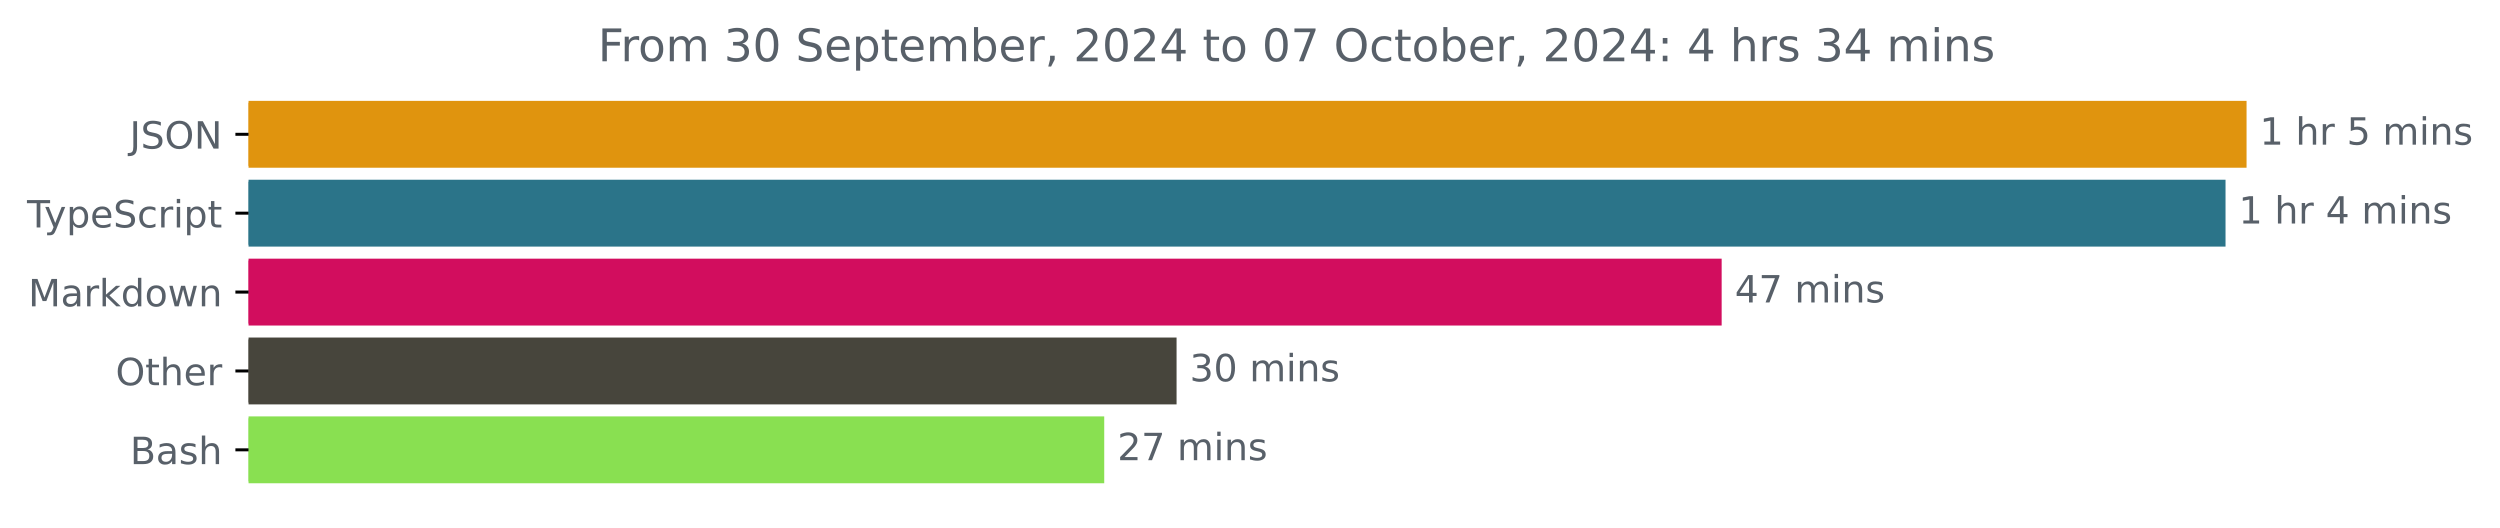
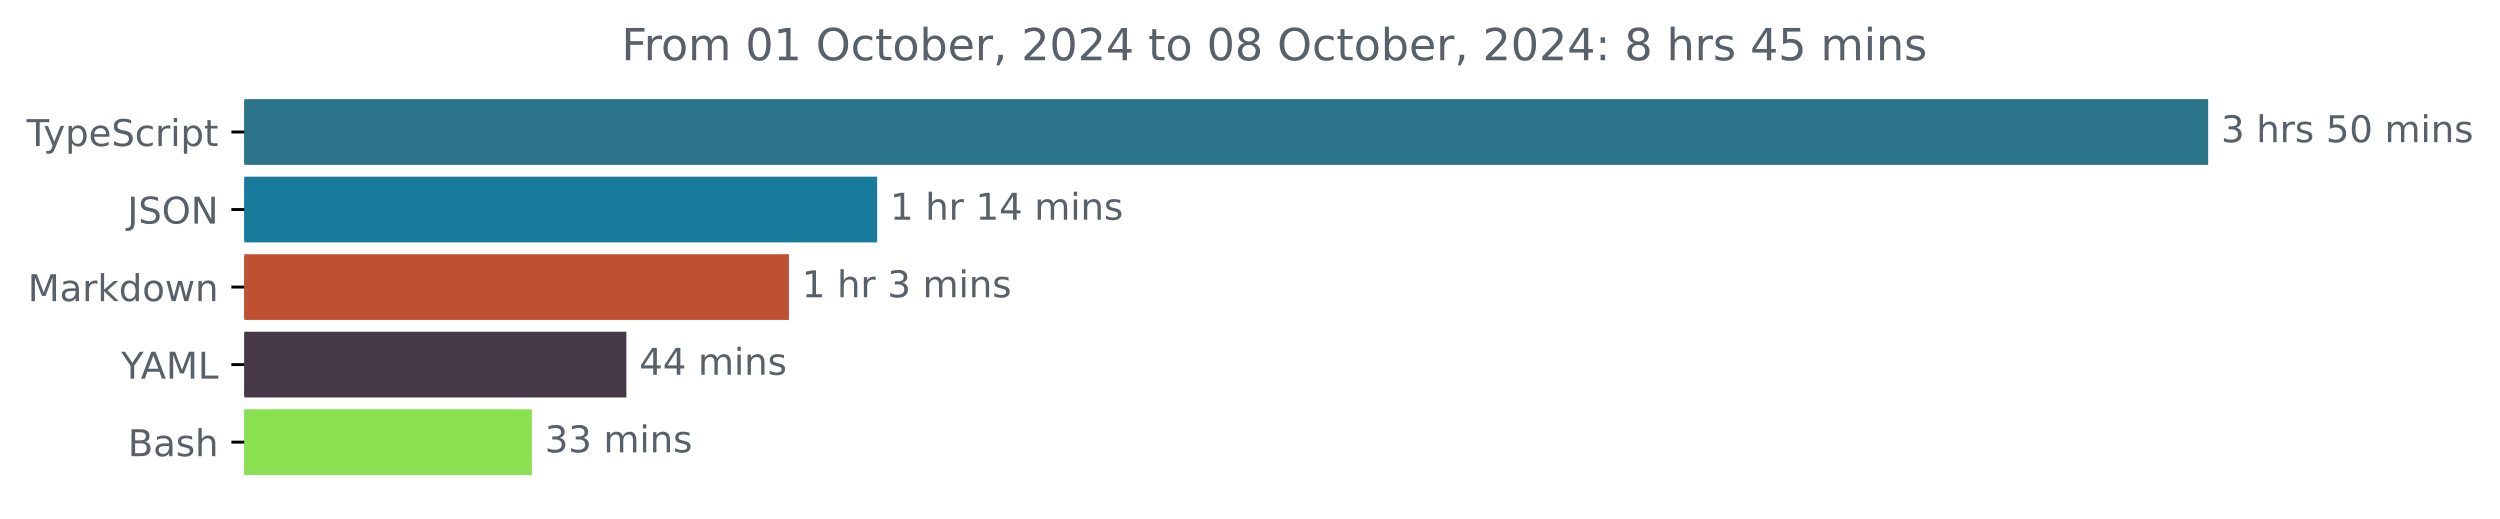
- <svg xmlns="http://www.w3.org/2000/svg" xmlns:xlink="http://www.w3.org/1999/xlink" width="665.572pt" height="140.398pt" viewBox="0 0 665.572 140.398" version="1.1">
+ <svg xmlns="http://www.w3.org/2000/svg" xmlns:xlink="http://www.w3.org/1999/xlink" width="677.144pt" height="140.398pt" viewBox="0 0 677.144 140.398" version="1.1">
  <defs>
    <style type="text/css">*{stroke-linejoin: round; stroke-linecap: butt}</style>
  </defs>
  <g id="figure_1">
    <g id="patch_1">
-       <path d="M -0 140.398  L 665.572 140.398  L 665.572 0  L -0 0  L -0 140.398  z " style="fill: none" />
+       <path d="M -0 140.398  L 677.144 140.398  L 677.144 0  L -0 0  L -0 140.398  z " style="fill: none" />
    </g>
    <g id="axes_1">
      <g id="patch_2">
-         <path d="M 66.17 27.358  L 597.599 27.358  L 597.599 44.158  L 66.17 44.158  z " clip-path="url(#p4ab6c4223b)" style="fill: #e0940e; stroke: #e0940e; stroke-linejoin: miter" />
+         <path d="M 66.17 27.358  L 597.599 27.358  L 597.599 44.158  L 66.17 44.158  z " clip-path="url(#pb58c34a6d6)" style="fill: #2b7489; stroke: #2b7489; stroke-linejoin: miter" />
      </g>
      <g id="patch_3">
-         <path d="M 66.17 48.358  L 592 48.358  L 592 65.158  L 66.17 65.158  z " clip-path="url(#p4ab6c4223b)" style="fill: #2b7489; stroke: #2b7489; stroke-linejoin: miter" />
+         <path d="M 66.17 48.358  L 237.086 48.358  L 237.086 65.158  L 66.17 65.158  z " clip-path="url(#pb58c34a6d6)" style="fill: #187b9b; stroke: #187b9b; stroke-linejoin: miter" />
      </g>
      <g id="patch_4">
-         <path d="M 66.17 69.358  L 457.855 69.358  L 457.855 86.158  L 66.17 86.158  z " clip-path="url(#p4ab6c4223b)" style="fill: #d20d5e; stroke: #d20d5e; stroke-linejoin: miter" />
+         <path d="M 66.17 69.358  L 213.19 69.358  L 213.19 86.158  L 66.17 86.158  z " clip-path="url(#pb58c34a6d6)" style="fill: #bf5030; stroke: #bf5030; stroke-linejoin: miter" />
      </g>
      <g id="patch_5">
-         <path d="M 66.17 90.358  L 312.737 90.358  L 312.737 107.158  L 66.17 107.158  z " clip-path="url(#p4ab6c4223b)" style="fill: #47453c; stroke: #47453c; stroke-linejoin: miter" />
+         <path d="M 66.17 90.358  L 169.157 90.358  L 169.157 107.158  L 66.17 107.158  z " clip-path="url(#pb58c34a6d6)" style="fill: #473847; stroke: #473847; stroke-linejoin: miter" />
      </g>
      <g id="patch_6">
-         <path d="M 66.17 111.358  L 293.478 111.358  L 293.478 128.158  L 66.17 128.158  z " clip-path="url(#p4ab6c4223b)" style="fill: #89e051; stroke: #89e051; stroke-linejoin: miter" />
+         <path d="M 66.17 111.358  L 143.562 111.358  L 143.562 128.158  L 66.17 128.158  z " clip-path="url(#pb58c34a6d6)" style="fill: #89e051; stroke: #89e051; stroke-linejoin: miter" />
      </g>
      <g id="matplotlib.axis_1" />
      <g id="matplotlib.axis_2">
        <g id="ytick_1">
          <g id="line2d_1">
            <defs>
-               <path id="m291e6c072d" d="M 0 0  L -3.5 0  " style="stroke: #000000; stroke-width: 0.8" />
+               <path id="m73e35dabe6" d="M 0 0  L -3.5 0  " style="stroke: #000000; stroke-width: 0.8" />
            </defs>
            <g>
-               <use xlink:href="#m291e6c072d" x="66.17" y="35.758" style="stroke: #000000; stroke-width: 0.8" />
+               <use xlink:href="#m73e35dabe6" x="66.17" y="35.758" style="stroke: #000000; stroke-width: 0.8" />
            </g>
          </g>
          <g id="text_1">
-             <g style="fill: #586069" transform="translate(34.51875 39.55734) scale(0.1 -0.1)">
-               <defs>
-                 <path id="DejaVuSans-4a" d="M 628 4666  L 1259 4666  L 1259 325  Q 1259 -519 939 -900  Q 619 -1281 -91 -1281  L -331 -1281  L -331 -750  L -134 -750  Q 284 -750 456 -515  Q 628 -281 628 325  L 628 4666  z " transform="scale(0.015625)" />
-                 <path id="DejaVuSans-53" d="M 3425 4513  L 3425 3897  Q 3066 4069 2747 4153  Q 2428 4238 2131 4238  Q 1616 4238 1336 4038  Q 1056 3838 1056 3469  Q 1056 3159 1242 3001  Q 1428 2844 1947 2747  L 2328 2669  Q 3034 2534 3370 2195  Q 3706 1856 3706 1288  Q 3706 609 3251 259  Q 2797 -91 1919 -91  Q 1588 -91 1214 -16  Q 841 59 441 206  L 441 856  Q 825 641 1194 531  Q 1563 422 1919 422  Q 2459 422 2753 634  Q 3047 847 3047 1241  Q 3047 1584 2836 1778  Q 2625 1972 2144 2069  L 1759 2144  Q 1053 2284 737 2584  Q 422 2884 422 3419  Q 422 4038 858 4394  Q 1294 4750 2059 4750  Q 2388 4750 2728 4690  Q 3069 4631 3425 4513  z " transform="scale(0.015625)" />
-                 <path id="DejaVuSans-4f" d="M 2522 4238  Q 1834 4238 1429 3725  Q 1025 3213 1025 2328  Q 1025 1447 1429 934  Q 1834 422 2522 422  Q 3209 422 3611 934  Q 4013 1447 4013 2328  Q 4013 3213 3611 3725  Q 3209 4238 2522 4238  z M 2522 4750  Q 3503 4750 4090 4092  Q 4678 3434 4678 2328  Q 4678 1225 4090 567  Q 3503 -91 2522 -91  Q 1538 -91 948 565  Q 359 1222 359 2328  Q 359 3434 948 4092  Q 1538 4750 2522 4750  z " transform="scale(0.015625)" />
-                 <path id="DejaVuSans-4e" d="M 628 4666  L 1478 4666  L 3547 763  L 3547 4666  L 4159 4666  L 4159 0  L 3309 0  L 1241 3903  L 1241 0  L 628 0  L 628 4666  z " transform="scale(0.015625)" />
-               </defs>
-               <use xlink:href="#DejaVuSans-4a" />
-               <use xlink:href="#DejaVuSans-53" x="29.492" />
-               <use xlink:href="#DejaVuSans-4f" x="92.969" />
-               <use xlink:href="#DejaVuSans-4e" x="171.68" />
-             </g>
-           </g>
-         </g>
-         <g id="ytick_2">
-           <g id="line2d_2">
-             <g>
-               <use xlink:href="#m291e6c072d" x="66.17" y="56.758" style="stroke: #000000; stroke-width: 0.8" />
-             </g>
-           </g>
-           <g id="text_2">
-             <g style="fill: #586069" transform="translate(7.2 60.55734) scale(0.1 -0.1)">
+             <g style="fill: #586069" transform="translate(7.2 39.55734) scale(0.1 -0.1)">
              <defs>
                <path id="DejaVuSans-54" d="M -19 4666  L 3928 4666  L 3928 4134  L 2272 4134  L 2272 0  L 1638 0  L 1638 4134  L -19 4134  L -19 4666  z " transform="scale(0.015625)" />
                <path id="DejaVuSans-79" d="M 2059 -325  Q 1816 -950 1584 -1140  Q 1353 -1331 966 -1331  L 506 -1331  L 506 -850  L 844 -850  Q 1081 -850 1212 -737  Q 1344 -625 1503 -206  L 1606 56  L 191 3500  L 800 3500  L 1894 763  L 2988 3500  L 3597 3500  L 2059 -325  z " transform="scale(0.015625)" />
                <path id="DejaVuSans-70" d="M 1159 525  L 1159 -1331  L 581 -1331  L 581 3500  L 1159 3500  L 1159 2969  Q 1341 3281 1617 3432  Q 1894 3584 2278 3584  Q 2916 3584 3314 3078  Q 3713 2572 3713 1747  Q 3713 922 3314 415  Q 2916 -91 2278 -91  Q 1894 -91 1617 61  Q 1341 213 1159 525  z M 3116 1747  Q 3116 2381 2855 2742  Q 2594 3103 2138 3103  Q 1681 3103 1420 2742  Q 1159 2381 1159 1747  Q 1159 1113 1420 752  Q 1681 391 2138 391  Q 2594 391 2855 752  Q 3116 1113 3116 1747  z " transform="scale(0.015625)" />
                <path id="DejaVuSans-65" d="M 3597 1894  L 3597 1613  L 953 1613  Q 991 1019 1311 708  Q 1631 397 2203 397  Q 2534 397 2845 478  Q 3156 559 3463 722  L 3463 178  Q 3153 47 2828 -22  Q 2503 -91 2169 -91  Q 1331 -91 842 396  Q 353 884 353 1716  Q 353 2575 817 3079  Q 1281 3584 2069 3584  Q 2775 3584 3186 3129  Q 3597 2675 3597 1894  z M 3022 2063  Q 3016 2534 2758 2815  Q 2500 3097 2075 3097  Q 1594 3097 1305 2825  Q 1016 2553 972 2059  L 3022 2063  z " transform="scale(0.015625)" />
+                 <path id="DejaVuSans-53" d="M 3425 4513  L 3425 3897  Q 3066 4069 2747 4153  Q 2428 4238 2131 4238  Q 1616 4238 1336 4038  Q 1056 3838 1056 3469  Q 1056 3159 1242 3001  Q 1428 2844 1947 2747  L 2328 2669  Q 3034 2534 3370 2195  Q 3706 1856 3706 1288  Q 3706 609 3251 259  Q 2797 -91 1919 -91  Q 1588 -91 1214 -16  Q 841 59 441 206  L 441 856  Q 825 641 1194 531  Q 1563 422 1919 422  Q 2459 422 2753 634  Q 3047 847 3047 1241  Q 3047 1584 2836 1778  Q 2625 1972 2144 2069  L 1759 2144  Q 1053 2284 737 2584  Q 422 2884 422 3419  Q 422 4038 858 4394  Q 1294 4750 2059 4750  Q 2388 4750 2728 4690  Q 3069 4631 3425 4513  z " transform="scale(0.015625)" />
                <path id="DejaVuSans-63" d="M 3122 3366  L 3122 2828  Q 2878 2963 2633 3030  Q 2388 3097 2138 3097  Q 1578 3097 1268 2742  Q 959 2388 959 1747  Q 959 1106 1268 751  Q 1578 397 2138 397  Q 2388 397 2633 464  Q 2878 531 3122 666  L 3122 134  Q 2881 22 2623 -34  Q 2366 -91 2075 -91  Q 1284 -91 818 406  Q 353 903 353 1747  Q 353 2603 823 3093  Q 1294 3584 2113 3584  Q 2378 3584 2631 3529  Q 2884 3475 3122 3366  z " transform="scale(0.015625)" />
                <path id="DejaVuSans-72" d="M 2631 2963  Q 2534 3019 2420 3045  Q 2306 3072 2169 3072  Q 1681 3072 1420 2755  Q 1159 2438 1159 1844  L 1159 0  L 581 0  L 581 3500  L 1159 3500  L 1159 2956  Q 1341 3275 1631 3429  Q 1922 3584 2338 3584  Q 2397 3584 2469 3576  Q 2541 3569 2628 3553  L 2631 2963  z " transform="scale(0.015625)" />
                <path id="DejaVuSans-69" d="M 603 3500  L 1178 3500  L 1178 0  L 603 0  L 603 3500  z M 603 4863  L 1178 4863  L 1178 4134  L 603 4134  L 603 4863  z " transform="scale(0.015625)" />
                <path id="DejaVuSans-74" d="M 1172 4494  L 1172 3500  L 2356 3500  L 2356 3053  L 1172 3053  L 1172 1153  Q 1172 725 1289 603  Q 1406 481 1766 481  L 2356 481  L 2356 0  L 1766 0  Q 1100 0 847 248  Q 594 497 594 1153  L 594 3053  L 172 3053  L 172 3500  L 594 3500  L 594 4494  L 1172 4494  z " transform="scale(0.015625)" />
              </defs>
              <use xlink:href="#DejaVuSans-54" />
              <use xlink:href="#DejaVuSans-79" x="45.459" />
              <use xlink:href="#DejaVuSans-70" x="104.639" />
              <use xlink:href="#DejaVuSans-65" x="168.115" />
              <use xlink:href="#DejaVuSans-53" x="229.639" />
              <use xlink:href="#DejaVuSans-63" x="293.115" />
              <use xlink:href="#DejaVuSans-72" x="348.096" />
              <use xlink:href="#DejaVuSans-69" x="389.209" />
              <use xlink:href="#DejaVuSans-70" x="416.992" />
              <use xlink:href="#DejaVuSans-74" x="480.469" />
            </g>
          </g>
        </g>
+         <g id="ytick_2">
+           <g id="line2d_2">
+             <g>
+               <use xlink:href="#m73e35dabe6" x="66.17" y="56.758" style="stroke: #000000; stroke-width: 0.8" />
+             </g>
+           </g>
+           <g id="text_2">
+             <g style="fill: #586069" transform="translate(34.51875 60.55734) scale(0.1 -0.1)">
+               <defs>
+                 <path id="DejaVuSans-4a" d="M 628 4666  L 1259 4666  L 1259 325  Q 1259 -519 939 -900  Q 619 -1281 -91 -1281  L -331 -1281  L -331 -750  L -134 -750  Q 284 -750 456 -515  Q 628 -281 628 325  L 628 4666  z " transform="scale(0.015625)" />
+                 <path id="DejaVuSans-4f" d="M 2522 4238  Q 1834 4238 1429 3725  Q 1025 3213 1025 2328  Q 1025 1447 1429 934  Q 1834 422 2522 422  Q 3209 422 3611 934  Q 4013 1447 4013 2328  Q 4013 3213 3611 3725  Q 3209 4238 2522 4238  z M 2522 4750  Q 3503 4750 4090 4092  Q 4678 3434 4678 2328  Q 4678 1225 4090 567  Q 3503 -91 2522 -91  Q 1538 -91 948 565  Q 359 1222 359 2328  Q 359 3434 948 4092  Q 1538 4750 2522 4750  z " transform="scale(0.015625)" />
+                 <path id="DejaVuSans-4e" d="M 628 4666  L 1478 4666  L 3547 763  L 3547 4666  L 4159 4666  L 4159 0  L 3309 0  L 1241 3903  L 1241 0  L 628 0  L 628 4666  z " transform="scale(0.015625)" />
+               </defs>
+               <use xlink:href="#DejaVuSans-4a" />
+               <use xlink:href="#DejaVuSans-53" x="29.492" />
+               <use xlink:href="#DejaVuSans-4f" x="92.969" />
+               <use xlink:href="#DejaVuSans-4e" x="171.68" />
+             </g>
+           </g>
+         </g>
        <g id="ytick_3">
          <g id="line2d_3">
            <g>
-               <use xlink:href="#m291e6c072d" x="66.17" y="77.758" style="stroke: #000000; stroke-width: 0.8" />
+               <use xlink:href="#m73e35dabe6" x="66.17" y="77.758" style="stroke: #000000; stroke-width: 0.8" />
            </g>
          </g>
          <g id="text_3">
            <g style="fill: #586069" transform="translate(7.529688 81.55734) scale(0.1 -0.1)">
              <defs>
                <path id="DejaVuSans-4d" d="M 628 4666  L 1569 4666  L 2759 1491  L 3956 4666  L 4897 4666  L 4897 0  L 4281 0  L 4281 4097  L 3078 897  L 2444 897  L 1241 4097  L 1241 0  L 628 0  L 628 4666  z " transform="scale(0.015625)" />
                <path id="DejaVuSans-61" d="M 2194 1759  Q 1497 1759 1228 1600  Q 959 1441 959 1056  Q 959 750 1161 570  Q 1363 391 1709 391  Q 2188 391 2477 730  Q 2766 1069 2766 1631  L 2766 1759  L 2194 1759  z M 3341 1997  L 3341 0  L 2766 0  L 2766 531  Q 2569 213 2275 61  Q 1981 -91 1556 -91  Q 1019 -91 701 211  Q 384 513 384 1019  Q 384 1609 779 1909  Q 1175 2209 1959 2209  L 2766 2209  L 2766 2266  Q 2766 2663 2505 2880  Q 2244 3097 1772 3097  Q 1472 3097 1187 3025  Q 903 2953 641 2809  L 641 3341  Q 956 3463 1253 3523  Q 1550 3584 1831 3584  Q 2591 3584 2966 3190  Q 3341 2797 3341 1997  z " transform="scale(0.015625)" />
                <path id="DejaVuSans-6b" d="M 581 4863  L 1159 4863  L 1159 1991  L 2875 3500  L 3609 3500  L 1753 1863  L 3688 0  L 2938 0  L 1159 1709  L 1159 0  L 581 0  L 581 4863  z " transform="scale(0.015625)" />
                <path id="DejaVuSans-64" d="M 2906 2969  L 2906 4863  L 3481 4863  L 3481 0  L 2906 0  L 2906 525  Q 2725 213 2448 61  Q 2172 -91 1784 -91  Q 1150 -91 751 415  Q 353 922 353 1747  Q 353 2572 751 3078  Q 1150 3584 1784 3584  Q 2172 3584 2448 3432  Q 2725 3281 2906 2969  z M 947 1747  Q 947 1113 1208 752  Q 1469 391 1925 391  Q 2381 391 2643 752  Q 2906 1113 2906 1747  Q 2906 2381 2643 2742  Q 2381 3103 1925 3103  Q 1469 3103 1208 2742  Q 947 2381 947 1747  z " transform="scale(0.015625)" />
                <path id="DejaVuSans-6f" d="M 1959 3097  Q 1497 3097 1228 2736  Q 959 2375 959 1747  Q 959 1119 1226 758  Q 1494 397 1959 397  Q 2419 397 2687 759  Q 2956 1122 2956 1747  Q 2956 2369 2687 2733  Q 2419 3097 1959 3097  z M 1959 3584  Q 2709 3584 3137 3096  Q 3566 2609 3566 1747  Q 3566 888 3137 398  Q 2709 -91 1959 -91  Q 1206 -91 779 398  Q 353 888 353 1747  Q 353 2609 779 3096  Q 1206 3584 1959 3584  z " transform="scale(0.015625)" />
                <path id="DejaVuSans-77" d="M 269 3500  L 844 3500  L 1563 769  L 2278 3500  L 2956 3500  L 3675 769  L 4391 3500  L 4966 3500  L 4050 0  L 3372 0  L 2619 2869  L 1863 0  L 1184 0  L 269 3500  z " transform="scale(0.015625)" />
                <path id="DejaVuSans-6e" d="M 3513 2113  L 3513 0  L 2938 0  L 2938 2094  Q 2938 2591 2744 2837  Q 2550 3084 2163 3084  Q 1697 3084 1428 2787  Q 1159 2491 1159 1978  L 1159 0  L 581 0  L 581 3500  L 1159 3500  L 1159 2956  Q 1366 3272 1645 3428  Q 1925 3584 2291 3584  Q 2894 3584 3203 3211  Q 3513 2838 3513 2113  z " transform="scale(0.015625)" />
              </defs>
              <use xlink:href="#DejaVuSans-4d" />
              <use xlink:href="#DejaVuSans-61" x="86.279" />
              <use xlink:href="#DejaVuSans-72" x="147.559" />
              <use xlink:href="#DejaVuSans-6b" x="188.672" />
              <use xlink:href="#DejaVuSans-64" x="246.582" />
              <use xlink:href="#DejaVuSans-6f" x="310.059" />
              <use xlink:href="#DejaVuSans-77" x="371.24" />
              <use xlink:href="#DejaVuSans-6e" x="453.027" />
            </g>
          </g>
        </g>
        <g id="ytick_4">
          <g id="line2d_4">
            <g>
-               <use xlink:href="#m291e6c072d" x="66.17" y="98.758" style="stroke: #000000; stroke-width: 0.8" />
+               <use xlink:href="#m73e35dabe6" x="66.17" y="98.758" style="stroke: #000000; stroke-width: 0.8" />
            </g>
          </g>
          <g id="text_4">
-             <g style="fill: #586069" transform="translate(30.77656 102.5573) scale(0.1 -0.1)">
-               <defs>
-                 <path id="DejaVuSans-68" d="M 3513 2113  L 3513 0  L 2938 0  L 2938 2094  Q 2938 2591 2744 2837  Q 2550 3084 2163 3084  Q 1697 3084 1428 2787  Q 1159 2491 1159 1978  L 1159 0  L 581 0  L 581 4863  L 1159 4863  L 1159 2956  Q 1366 3272 1645 3428  Q 1925 3584 2291 3584  Q 2894 3584 3203 3211  Q 3513 2838 3513 2113  z " transform="scale(0.015625)" />
-               </defs>
-               <use xlink:href="#DejaVuSans-4f" />
-               <use xlink:href="#DejaVuSans-74" x="78.711" />
-               <use xlink:href="#DejaVuSans-68" x="117.92" />
-               <use xlink:href="#DejaVuSans-65" x="181.299" />
-               <use xlink:href="#DejaVuSans-72" x="242.822" />
+             <g style="fill: #586069" transform="translate(32.79688 102.5573) scale(0.1 -0.1)">
+               <defs>
+                 <path id="DejaVuSans-59" d="M -13 4666  L 666 4666  L 1959 2747  L 3244 4666  L 3922 4666  L 2272 2222  L 2272 0  L 1638 0  L 1638 2222  L -13 4666  z " transform="scale(0.015625)" />
+                 <path id="DejaVuSans-41" d="M 2188 4044  L 1331 1722  L 3047 1722  L 2188 4044  z M 1831 4666  L 2547 4666  L 4325 0  L 3669 0  L 3244 1197  L 1141 1197  L 716 0  L 50 0  L 1831 4666  z " transform="scale(0.015625)" />
+                 <path id="DejaVuSans-4c" d="M 628 4666  L 1259 4666  L 1259 531  L 3531 531  L 3531 0  L 628 0  L 628 4666  z " transform="scale(0.015625)" />
+               </defs>
+               <use xlink:href="#DejaVuSans-59" />
+               <use xlink:href="#DejaVuSans-41" x="53.334" />
+               <use xlink:href="#DejaVuSans-4d" x="121.742" />
+               <use xlink:href="#DejaVuSans-4c" x="208.021" />
            </g>
          </g>
        </g>
        <g id="ytick_5">
          <g id="line2d_5">
            <g>
-               <use xlink:href="#m291e6c072d" x="66.17" y="119.758" style="stroke: #000000; stroke-width: 0.8" />
+               <use xlink:href="#m73e35dabe6" x="66.17" y="119.758" style="stroke: #000000; stroke-width: 0.8" />
            </g>
          </g>
          <g id="text_5">
            <g style="fill: #586069" transform="translate(34.63437 123.5573) scale(0.1 -0.1)">
              <defs>
                <path id="DejaVuSans-42" d="M 1259 2228  L 1259 519  L 2272 519  Q 2781 519 3026 730  Q 3272 941 3272 1375  Q 3272 1813 3026 2020  Q 2781 2228 2272 2228  L 1259 2228  z M 1259 4147  L 1259 2741  L 2194 2741  Q 2656 2741 2882 2914  Q 3109 3088 3109 3444  Q 3109 3797 2882 3972  Q 2656 4147 2194 4147  L 1259 4147  z M 628 4666  L 2241 4666  Q 2963 4666 3353 4366  Q 3744 4066 3744 3513  Q 3744 3084 3544 2831  Q 3344 2578 2956 2516  Q 3422 2416 3680 2098  Q 3938 1781 3938 1306  Q 3938 681 3513 340  Q 3088 0 2303 0  L 628 0  L 628 4666  z " transform="scale(0.015625)" />
                <path id="DejaVuSans-73" d="M 2834 3397  L 2834 2853  Q 2591 2978 2328 3040  Q 2066 3103 1784 3103  Q 1356 3103 1142 2972  Q 928 2841 928 2578  Q 928 2378 1081 2264  Q 1234 2150 1697 2047  L 1894 2003  Q 2506 1872 2764 1633  Q 3022 1394 3022 966  Q 3022 478 2636 193  Q 2250 -91 1575 -91  Q 1294 -91 989 -36  Q 684 19 347 128  L 347 722  Q 666 556 975 473  Q 1284 391 1588 391  Q 1994 391 2212 530  Q 2431 669 2431 922  Q 2431 1156 2273 1281  Q 2116 1406 1581 1522  L 1381 1569  Q 847 1681 609 1914  Q 372 2147 372 2553  Q 372 3047 722 3315  Q 1072 3584 1716 3584  Q 2034 3584 2315 3537  Q 2597 3491 2834 3397  z " transform="scale(0.015625)" />
+                 <path id="DejaVuSans-68" d="M 3513 2113  L 3513 0  L 2938 0  L 2938 2094  Q 2938 2591 2744 2837  Q 2550 3084 2163 3084  Q 1697 3084 1428 2787  Q 1159 2491 1159 1978  L 1159 0  L 581 0  L 581 4863  L 1159 4863  L 1159 2956  Q 1366 3272 1645 3428  Q 1925 3584 2291 3584  Q 2894 3584 3203 3211  Q 3513 2838 3513 2113  z " transform="scale(0.015625)" />
              </defs>
              <use xlink:href="#DejaVuSans-42" />
              <use xlink:href="#DejaVuSans-61" x="68.604" />
              <use xlink:href="#DejaVuSans-73" x="129.883" />
              <use xlink:href="#DejaVuSans-68" x="181.982" />
            </g>
          </g>
        </g>
      </g>
      <g id="text_6">
        <g style="fill: #586069" transform="translate(601.5989 38.5175) scale(0.1 -0.1)">
          <defs>
-             <path id="DejaVuSans-31" d="M 794 531  L 1825 531  L 1825 4091  L 703 3866  L 703 4441  L 1819 4666  L 2450 4666  L 2450 531  L 3481 531  L 3481 0  L 794 0  L 794 531  z " transform="scale(0.015625)" />
+             <path id="DejaVuSans-33" d="M 2597 2516  Q 3050 2419 3304 2112  Q 3559 1806 3559 1356  Q 3559 666 3084 287  Q 2609 -91 1734 -91  Q 1441 -91 1130 -33  Q 819 25 488 141  L 488 750  Q 750 597 1062 519  Q 1375 441 1716 441  Q 2309 441 2620 675  Q 2931 909 2931 1356  Q 2931 1769 2642 2001  Q 2353 2234 1838 2234  L 1294 2234  L 1294 2753  L 1863 2753  Q 2328 2753 2575 2939  Q 2822 3125 2822 3475  Q 2822 3834 2567 4026  Q 2313 4219 1838 4219  Q 1578 4219 1281 4162  Q 984 4106 628 3988  L 628 4550  Q 988 4650 1302 4700  Q 1616 4750 1894 4750  Q 2613 4750 3031 4423  Q 3450 4097 3450 3541  Q 3450 3153 3228 2886  Q 3006 2619 2597 2516  z " transform="scale(0.015625)" />
            <path id="DejaVuSans-20" transform="scale(0.015625)" />
            <path id="DejaVuSans-35" d="M 691 4666  L 3169 4666  L 3169 4134  L 1269 4134  L 1269 2991  Q 1406 3038 1543 3061  Q 1681 3084 1819 3084  Q 2600 3084 3056 2656  Q 3513 2228 3513 1497  Q 3513 744 3044 326  Q 2575 -91 1722 -91  Q 1428 -91 1123 -41  Q 819 9 494 109  L 494 744  Q 775 591 1075 516  Q 1375 441 1709 441  Q 2250 441 2565 725  Q 2881 1009 2881 1497  Q 2881 1984 2565 2268  Q 2250 2553 1709 2553  Q 1456 2553 1204 2497  Q 953 2441 691 2322  L 691 4666  z " transform="scale(0.015625)" />
+             <path id="DejaVuSans-30" d="M 2034 4250  Q 1547 4250 1301 3770  Q 1056 3291 1056 2328  Q 1056 1369 1301 889  Q 1547 409 2034 409  Q 2525 409 2770 889  Q 3016 1369 3016 2328  Q 3016 3291 2770 3770  Q 2525 4250 2034 4250  z M 2034 4750  Q 2819 4750 3233 4129  Q 3647 3509 3647 2328  Q 3647 1150 3233 529  Q 2819 -91 2034 -91  Q 1250 -91 836 529  Q 422 1150 422 2328  Q 422 3509 836 4129  Q 1250 4750 2034 4750  z " transform="scale(0.015625)" />
            <path id="DejaVuSans-6d" d="M 3328 2828  Q 3544 3216 3844 3400  Q 4144 3584 4550 3584  Q 5097 3584 5394 3201  Q 5691 2819 5691 2113  L 5691 0  L 5113 0  L 5113 2094  Q 5113 2597 4934 2840  Q 4756 3084 4391 3084  Q 3944 3084 3684 2787  Q 3425 2491 3425 1978  L 3425 0  L 2847 0  L 2847 2094  Q 2847 2600 2669 2842  Q 2491 3084 2119 3084  Q 1678 3084 1418 2786  Q 1159 2488 1159 1978  L 1159 0  L 581 0  L 581 3500  L 1159 3500  L 1159 2956  Q 1356 3278 1631 3431  Q 1906 3584 2284 3584  Q 2666 3584 2933 3390  Q 3200 3197 3328 2828  z " transform="scale(0.015625)" />
          </defs>
-           <use xlink:href="#DejaVuSans-31" />
+           <use xlink:href="#DejaVuSans-33" />
          <use xlink:href="#DejaVuSans-20" x="63.623" />
          <use xlink:href="#DejaVuSans-68" x="95.41" />
          <use xlink:href="#DejaVuSans-72" x="158.789" />
-           <use xlink:href="#DejaVuSans-20" x="199.902" />
-           <use xlink:href="#DejaVuSans-35" x="231.689" />
-           <use xlink:href="#DejaVuSans-20" x="295.312" />
-           <use xlink:href="#DejaVuSans-6d" x="327.1" />
-           <use xlink:href="#DejaVuSans-69" x="424.512" />
-           <use xlink:href="#DejaVuSans-6e" x="452.295" />
-           <use xlink:href="#DejaVuSans-73" x="515.674" />
+           <use xlink:href="#DejaVuSans-73" x="199.902" />
+           <use xlink:href="#DejaVuSans-20" x="252.002" />
+           <use xlink:href="#DejaVuSans-35" x="283.789" />
+           <use xlink:href="#DejaVuSans-30" x="347.412" />
+           <use xlink:href="#DejaVuSans-20" x="411.035" />
+           <use xlink:href="#DejaVuSans-6d" x="442.822" />
+           <use xlink:href="#DejaVuSans-69" x="540.234" />
+           <use xlink:href="#DejaVuSans-6e" x="568.018" />
+           <use xlink:href="#DejaVuSans-73" x="631.396" />
        </g>
      </g>
      <g id="text_7">
-         <g style="fill: #586069" transform="translate(596.0002 59.5175) scale(0.1 -0.1)">
+         <g style="fill: #586069" transform="translate(241.0863 59.5175) scale(0.1 -0.1)">
          <defs>
+             <path id="DejaVuSans-31" d="M 794 531  L 1825 531  L 1825 4091  L 703 3866  L 703 4441  L 1819 4666  L 2450 4666  L 2450 531  L 3481 531  L 3481 0  L 794 0  L 794 531  z " transform="scale(0.015625)" />
            <path id="DejaVuSans-34" d="M 2419 4116  L 825 1625  L 2419 1625  L 2419 4116  z M 2253 4666  L 3047 4666  L 3047 1625  L 3713 1625  L 3713 1100  L 3047 1100  L 3047 0  L 2419 0  L 2419 1100  L 313 1100  L 313 1709  L 2253 4666  z " transform="scale(0.015625)" />
          </defs>
          <use xlink:href="#DejaVuSans-31" />
          <use xlink:href="#DejaVuSans-20" x="63.623" />
          <use xlink:href="#DejaVuSans-68" x="95.41" />
          <use xlink:href="#DejaVuSans-72" x="158.789" />
          <use xlink:href="#DejaVuSans-20" x="199.902" />
-           <use xlink:href="#DejaVuSans-34" x="231.689" />
+           <use xlink:href="#DejaVuSans-31" x="231.689" />
+           <use xlink:href="#DejaVuSans-34" x="295.312" />
+           <use xlink:href="#DejaVuSans-20" x="358.936" />
+           <use xlink:href="#DejaVuSans-6d" x="390.723" />
+           <use xlink:href="#DejaVuSans-69" x="488.135" />
+           <use xlink:href="#DejaVuSans-6e" x="515.918" />
+           <use xlink:href="#DejaVuSans-73" x="579.297" />
+         </g>
+       </g>
+       <g id="text_8">
+         <g style="fill: #586069" transform="translate(217.1896 80.5175) scale(0.1 -0.1)">
+           <use xlink:href="#DejaVuSans-31" />
+           <use xlink:href="#DejaVuSans-20" x="63.623" />
+           <use xlink:href="#DejaVuSans-68" x="95.41" />
+           <use xlink:href="#DejaVuSans-72" x="158.789" />
+           <use xlink:href="#DejaVuSans-20" x="199.902" />
+           <use xlink:href="#DejaVuSans-33" x="231.689" />
          <use xlink:href="#DejaVuSans-20" x="295.312" />
          <use xlink:href="#DejaVuSans-6d" x="327.1" />
          <use xlink:href="#DejaVuSans-69" x="424.512" />
          <use xlink:href="#DejaVuSans-6e" x="452.295" />
          <use xlink:href="#DejaVuSans-73" x="515.674" />
        </g>
      </g>
-       <g id="text_8">
-         <g style="fill: #586069" transform="translate(461.8553 80.5175) scale(0.1 -0.1)">
-           <defs>
-             <path id="DejaVuSans-37" d="M 525 4666  L 3525 4666  L 3525 4397  L 1831 0  L 1172 0  L 2766 4134  L 525 4134  L 525 4666  z " transform="scale(0.015625)" />
-           </defs>
+       <g id="text_9">
+         <g style="fill: #586069" transform="translate(173.1566 101.5175) scale(0.1 -0.1)">
          <use xlink:href="#DejaVuSans-34" />
-           <use xlink:href="#DejaVuSans-37" x="63.623" />
+           <use xlink:href="#DejaVuSans-34" x="63.623" />
          <use xlink:href="#DejaVuSans-20" x="127.246" />
          <use xlink:href="#DejaVuSans-6d" x="159.033" />
          <use xlink:href="#DejaVuSans-69" x="256.445" />
          <use xlink:href="#DejaVuSans-6e" x="284.229" />
          <use xlink:href="#DejaVuSans-73" x="347.607" />
        </g>
      </g>
-       <g id="text_9">
-         <g style="fill: #586069" transform="translate(316.737 101.5175) scale(0.1 -0.1)">
-           <defs>
-             <path id="DejaVuSans-33" d="M 2597 2516  Q 3050 2419 3304 2112  Q 3559 1806 3559 1356  Q 3559 666 3084 287  Q 2609 -91 1734 -91  Q 1441 -91 1130 -33  Q 819 25 488 141  L 488 750  Q 750 597 1062 519  Q 1375 441 1716 441  Q 2309 441 2620 675  Q 2931 909 2931 1356  Q 2931 1769 2642 2001  Q 2353 2234 1838 2234  L 1294 2234  L 1294 2753  L 1863 2753  Q 2328 2753 2575 2939  Q 2822 3125 2822 3475  Q 2822 3834 2567 4026  Q 2313 4219 1838 4219  Q 1578 4219 1281 4162  Q 984 4106 628 3988  L 628 4550  Q 988 4650 1302 4700  Q 1616 4750 1894 4750  Q 2613 4750 3031 4423  Q 3450 4097 3450 3541  Q 3450 3153 3228 2886  Q 3006 2619 2597 2516  z " transform="scale(0.015625)" />
-             <path id="DejaVuSans-30" d="M 2034 4250  Q 1547 4250 1301 3770  Q 1056 3291 1056 2328  Q 1056 1369 1301 889  Q 1547 409 2034 409  Q 2525 409 2770 889  Q 3016 1369 3016 2328  Q 3016 3291 2770 3770  Q 2525 4250 2034 4250  z M 2034 4750  Q 2819 4750 3233 4129  Q 3647 3509 3647 2328  Q 3647 1150 3233 529  Q 2819 -91 2034 -91  Q 1250 -91 836 529  Q 422 1150 422 2328  Q 422 3509 836 4129  Q 1250 4750 2034 4750  z " transform="scale(0.015625)" />
-           </defs>
+       <g id="text_10">
+         <g style="fill: #586069" transform="translate(147.5616 122.5175) scale(0.1 -0.1)">
          <use xlink:href="#DejaVuSans-33" />
-           <use xlink:href="#DejaVuSans-30" x="63.623" />
+           <use xlink:href="#DejaVuSans-33" x="63.623" />
          <use xlink:href="#DejaVuSans-20" x="127.246" />
          <use xlink:href="#DejaVuSans-6d" x="159.033" />
          <use xlink:href="#DejaVuSans-69" x="256.445" />
          <use xlink:href="#DejaVuSans-6e" x="284.229" />
          <use xlink:href="#DejaVuSans-73" x="347.607" />
        </g>
      </g>
-       <g id="text_10">
-         <g style="fill: #586069" transform="translate(297.4775 122.5175) scale(0.1 -0.1)">
-           <defs>
-             <path id="DejaVuSans-32" d="M 1228 531  L 3431 531  L 3431 0  L 469 0  L 469 531  Q 828 903 1448 1529  Q 2069 2156 2228 2338  Q 2531 2678 2651 2914  Q 2772 3150 2772 3378  Q 2772 3750 2511 3984  Q 2250 4219 1831 4219  Q 1534 4219 1204 4116  Q 875 4013 500 3803  L 500 4441  Q 881 4594 1212 4672  Q 1544 4750 1819 4750  Q 2544 4750 2975 4387  Q 3406 4025 3406 3419  Q 3406 3131 3298 2873  Q 3191 2616 2906 2266  Q 2828 2175 2409 1742  Q 1991 1309 1228 531  z " transform="scale(0.015625)" />
-           </defs>
-           <use xlink:href="#DejaVuSans-32" />
-           <use xlink:href="#DejaVuSans-37" x="63.623" />
-           <use xlink:href="#DejaVuSans-20" x="127.246" />
-           <use xlink:href="#DejaVuSans-6d" x="159.033" />
-           <use xlink:href="#DejaVuSans-69" x="256.445" />
-           <use xlink:href="#DejaVuSans-6e" x="284.229" />
-           <use xlink:href="#DejaVuSans-73" x="347.607" />
-         </g>
-       </g>
      <g id="text_11">
-         <g style="fill: #586069" transform="translate(159.1975 16.31812) scale(0.12 -0.12)">
+         <g style="fill: #586069" transform="translate(168.3503 16.31812) scale(0.12 -0.12)">
          <defs>
            <path id="DejaVuSans-46" d="M 628 4666  L 3309 4666  L 3309 4134  L 1259 4134  L 1259 2759  L 3109 2759  L 3109 2228  L 1259 2228  L 1259 0  L 628 0  L 628 4666  z " transform="scale(0.015625)" />
            <path id="DejaVuSans-62" d="M 3116 1747  Q 3116 2381 2855 2742  Q 2594 3103 2138 3103  Q 1681 3103 1420 2742  Q 1159 2381 1159 1747  Q 1159 1113 1420 752  Q 1681 391 2138 391  Q 2594 391 2855 752  Q 3116 1113 3116 1747  z M 1159 2969  Q 1341 3281 1617 3432  Q 1894 3584 2278 3584  Q 2916 3584 3314 3078  Q 3713 2572 3713 1747  Q 3713 922 3314 415  Q 2916 -91 2278 -91  Q 1894 -91 1617 61  Q 1341 213 1159 525  L 1159 0  L 581 0  L 581 4863  L 1159 4863  L 1159 2969  z " transform="scale(0.015625)" />
            <path id="DejaVuSans-2c" d="M 750 794  L 1409 794  L 1409 256  L 897 -744  L 494 -744  L 750 256  L 750 794  z " transform="scale(0.015625)" />
+             <path id="DejaVuSans-32" d="M 1228 531  L 3431 531  L 3431 0  L 469 0  L 469 531  Q 828 903 1448 1529  Q 2069 2156 2228 2338  Q 2531 2678 2651 2914  Q 2772 3150 2772 3378  Q 2772 3750 2511 3984  Q 2250 4219 1831 4219  Q 1534 4219 1204 4116  Q 875 4013 500 3803  L 500 4441  Q 881 4594 1212 4672  Q 1544 4750 1819 4750  Q 2544 4750 2975 4387  Q 3406 4025 3406 3419  Q 3406 3131 3298 2873  Q 3191 2616 2906 2266  Q 2828 2175 2409 1742  Q 1991 1309 1228 531  z " transform="scale(0.015625)" />
+             <path id="DejaVuSans-38" d="M 2034 2216  Q 1584 2216 1326 1975  Q 1069 1734 1069 1313  Q 1069 891 1326 650  Q 1584 409 2034 409  Q 2484 409 2743 651  Q 3003 894 3003 1313  Q 3003 1734 2745 1975  Q 2488 2216 2034 2216  z M 1403 2484  Q 997 2584 770 2862  Q 544 3141 544 3541  Q 544 4100 942 4425  Q 1341 4750 2034 4750  Q 2731 4750 3128 4425  Q 3525 4100 3525 3541  Q 3525 3141 3298 2862  Q 3072 2584 2669 2484  Q 3125 2378 3379 2068  Q 3634 1759 3634 1313  Q 3634 634 3220 271  Q 2806 -91 2034 -91  Q 1263 -91 848 271  Q 434 634 434 1313  Q 434 1759 690 2068  Q 947 2378 1403 2484  z M 1172 3481  Q 1172 3119 1398 2916  Q 1625 2713 2034 2713  Q 2441 2713 2670 2916  Q 2900 3119 2900 3481  Q 2900 3844 2670 4047  Q 2441 4250 2034 4250  Q 1625 4250 1398 4047  Q 1172 3844 1172 3481  z " transform="scale(0.015625)" />
            <path id="DejaVuSans-3a" d="M 750 794  L 1409 794  L 1409 0  L 750 0  L 750 794  z M 750 3309  L 1409 3309  L 1409 2516  L 750 2516  L 750 3309  z " transform="scale(0.015625)" />
          </defs>
          <use xlink:href="#DejaVuSans-46" />
          <use xlink:href="#DejaVuSans-72" x="50.27" />
          <use xlink:href="#DejaVuSans-6f" x="89.133" />
          <use xlink:href="#DejaVuSans-6d" x="150.314" />
          <use xlink:href="#DejaVuSans-20" x="247.727" />
-           <use xlink:href="#DejaVuSans-33" x="279.514" />
-           <use xlink:href="#DejaVuSans-30" x="343.137" />
+           <use xlink:href="#DejaVuSans-30" x="279.514" />
+           <use xlink:href="#DejaVuSans-31" x="343.137" />
          <use xlink:href="#DejaVuSans-20" x="406.76" />
-           <use xlink:href="#DejaVuSans-53" x="438.547" />
-           <use xlink:href="#DejaVuSans-65" x="502.023" />
-           <use xlink:href="#DejaVuSans-70" x="563.547" />
-           <use xlink:href="#DejaVuSans-74" x="627.023" />
-           <use xlink:href="#DejaVuSans-65" x="666.232" />
-           <use xlink:href="#DejaVuSans-6d" x="727.756" />
-           <use xlink:href="#DejaVuSans-62" x="825.168" />
-           <use xlink:href="#DejaVuSans-65" x="888.645" />
-           <use xlink:href="#DejaVuSans-72" x="950.168" />
-           <use xlink:href="#DejaVuSans-2c" x="991.281" />
-           <use xlink:href="#DejaVuSans-20" x="1023.068" />
-           <use xlink:href="#DejaVuSans-32" x="1054.855" />
-           <use xlink:href="#DejaVuSans-30" x="1118.479" />
-           <use xlink:href="#DejaVuSans-32" x="1182.102" />
-           <use xlink:href="#DejaVuSans-34" x="1245.725" />
-           <use xlink:href="#DejaVuSans-20" x="1309.348" />
-           <use xlink:href="#DejaVuSans-74" x="1341.135" />
-           <use xlink:href="#DejaVuSans-6f" x="1380.344" />
-           <use xlink:href="#DejaVuSans-20" x="1441.525" />
-           <use xlink:href="#DejaVuSans-30" x="1473.312" />
-           <use xlink:href="#DejaVuSans-37" x="1536.936" />
-           <use xlink:href="#DejaVuSans-20" x="1600.559" />
-           <use xlink:href="#DejaVuSans-4f" x="1632.346" />
-           <use xlink:href="#DejaVuSans-63" x="1711.057" />
-           <use xlink:href="#DejaVuSans-74" x="1766.037" />
-           <use xlink:href="#DejaVuSans-6f" x="1805.246" />
-           <use xlink:href="#DejaVuSans-62" x="1866.428" />
-           <use xlink:href="#DejaVuSans-65" x="1929.904" />
-           <use xlink:href="#DejaVuSans-72" x="1991.428" />
-           <use xlink:href="#DejaVuSans-2c" x="2032.541" />
-           <use xlink:href="#DejaVuSans-20" x="2064.328" />
-           <use xlink:href="#DejaVuSans-32" x="2096.115" />
-           <use xlink:href="#DejaVuSans-30" x="2159.738" />
-           <use xlink:href="#DejaVuSans-32" x="2223.361" />
-           <use xlink:href="#DejaVuSans-34" x="2286.984" />
-           <use xlink:href="#DejaVuSans-3a" x="2350.607" />
-           <use xlink:href="#DejaVuSans-20" x="2384.299" />
-           <use xlink:href="#DejaVuSans-34" x="2416.086" />
-           <use xlink:href="#DejaVuSans-20" x="2479.709" />
-           <use xlink:href="#DejaVuSans-68" x="2511.496" />
-           <use xlink:href="#DejaVuSans-72" x="2574.875" />
-           <use xlink:href="#DejaVuSans-73" x="2615.988" />
-           <use xlink:href="#DejaVuSans-20" x="2668.088" />
-           <use xlink:href="#DejaVuSans-33" x="2699.875" />
-           <use xlink:href="#DejaVuSans-34" x="2763.498" />
-           <use xlink:href="#DejaVuSans-20" x="2827.121" />
-           <use xlink:href="#DejaVuSans-6d" x="2858.908" />
-           <use xlink:href="#DejaVuSans-69" x="2956.32" />
-           <use xlink:href="#DejaVuSans-6e" x="2984.104" />
-           <use xlink:href="#DejaVuSans-73" x="3047.482" />
+           <use xlink:href="#DejaVuSans-4f" x="438.547" />
+           <use xlink:href="#DejaVuSans-63" x="517.258" />
+           <use xlink:href="#DejaVuSans-74" x="572.238" />
+           <use xlink:href="#DejaVuSans-6f" x="611.447" />
+           <use xlink:href="#DejaVuSans-62" x="672.629" />
+           <use xlink:href="#DejaVuSans-65" x="736.105" />
+           <use xlink:href="#DejaVuSans-72" x="797.629" />
+           <use xlink:href="#DejaVuSans-2c" x="838.742" />
+           <use xlink:href="#DejaVuSans-20" x="870.529" />
+           <use xlink:href="#DejaVuSans-32" x="902.316" />
+           <use xlink:href="#DejaVuSans-30" x="965.939" />
+           <use xlink:href="#DejaVuSans-32" x="1029.562" />
+           <use xlink:href="#DejaVuSans-34" x="1093.186" />
+           <use xlink:href="#DejaVuSans-20" x="1156.809" />
+           <use xlink:href="#DejaVuSans-74" x="1188.596" />
+           <use xlink:href="#DejaVuSans-6f" x="1227.805" />
+           <use xlink:href="#DejaVuSans-20" x="1288.986" />
+           <use xlink:href="#DejaVuSans-30" x="1320.773" />
+           <use xlink:href="#DejaVuSans-38" x="1384.396" />
+           <use xlink:href="#DejaVuSans-20" x="1448.02" />
+           <use xlink:href="#DejaVuSans-4f" x="1479.807" />
+           <use xlink:href="#DejaVuSans-63" x="1558.518" />
+           <use xlink:href="#DejaVuSans-74" x="1613.498" />
+           <use xlink:href="#DejaVuSans-6f" x="1652.707" />
+           <use xlink:href="#DejaVuSans-62" x="1713.889" />
+           <use xlink:href="#DejaVuSans-65" x="1777.365" />
+           <use xlink:href="#DejaVuSans-72" x="1838.889" />
+           <use xlink:href="#DejaVuSans-2c" x="1880.002" />
+           <use xlink:href="#DejaVuSans-20" x="1911.789" />
+           <use xlink:href="#DejaVuSans-32" x="1943.576" />
+           <use xlink:href="#DejaVuSans-30" x="2007.199" />
+           <use xlink:href="#DejaVuSans-32" x="2070.822" />
+           <use xlink:href="#DejaVuSans-34" x="2134.445" />
+           <use xlink:href="#DejaVuSans-3a" x="2198.068" />
+           <use xlink:href="#DejaVuSans-20" x="2231.76" />
+           <use xlink:href="#DejaVuSans-38" x="2263.547" />
+           <use xlink:href="#DejaVuSans-20" x="2327.17" />
+           <use xlink:href="#DejaVuSans-68" x="2358.957" />
+           <use xlink:href="#DejaVuSans-72" x="2422.336" />
+           <use xlink:href="#DejaVuSans-73" x="2463.449" />
+           <use xlink:href="#DejaVuSans-20" x="2515.549" />
+           <use xlink:href="#DejaVuSans-34" x="2547.336" />
+           <use xlink:href="#DejaVuSans-35" x="2610.959" />
+           <use xlink:href="#DejaVuSans-20" x="2674.582" />
+           <use xlink:href="#DejaVuSans-6d" x="2706.369" />
+           <use xlink:href="#DejaVuSans-69" x="2803.781" />
+           <use xlink:href="#DejaVuSans-6e" x="2831.564" />
+           <use xlink:href="#DejaVuSans-73" x="2894.943" />
        </g>
      </g>
    </g>
  </g>
  <defs>
-     <clipPath id="p4ab6c4223b">
+     <clipPath id="pb58c34a6d6">
      <rect x="66.17" y="22.318" width="558" height="110.88" />
    </clipPath>
  </defs>
</svg>
